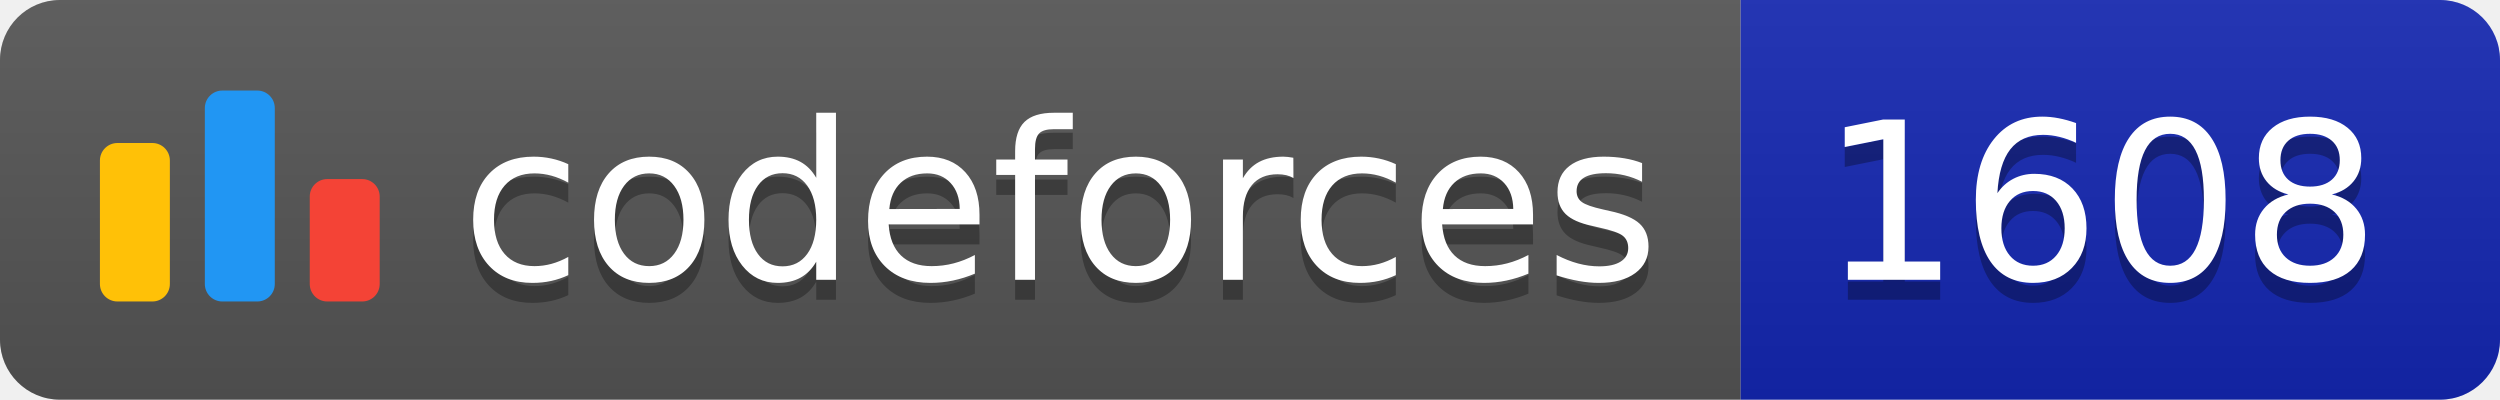
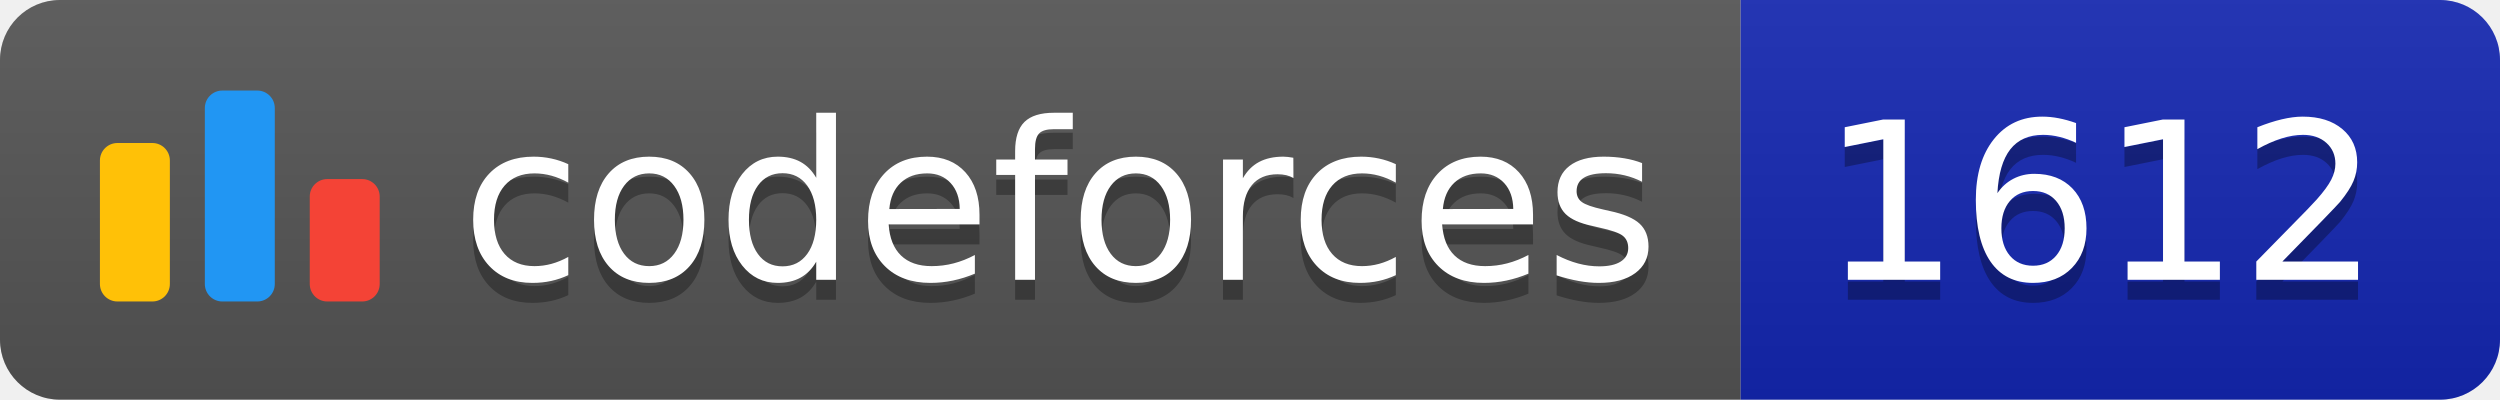
<svg xmlns="http://www.w3.org/2000/svg" width="125.1" height="20">
  <linearGradient id="smooth" x2="0" y2="100%">
    <stop offset="0" stop-color="#bbb" stop-opacity=".1" />
    <stop offset="1" stop-opacity=".1" />
  </linearGradient>
  <clipPath id="round">
    <rect width="125.1" height="20" rx="3" fill="#fff" />
  </clipPath>
  <g clip-path="url(#round)">
    <rect width="87.1" height="20" fill="#555" />
    <rect x="87.1" width="38.0" height="20" fill="#1427B2" />
    <rect width="125.1" height="20" fill="url(#smooth)" />
  </g>
  <g fill="#fff" text-anchor="middle" font-family="DejaVu Sans,Verdana,Geneva,sans-serif" font-size="110">
    <svg x="5" y="3" class="logo" width="14" height="14" viewBox="0 0 32 25" fill="none">
      <rect y="6" width="8" height="18.125" rx="2" fill="#FFC107" />
      <rect x="24" y="10.125" width="8" height="14" rx="2" fill="#F44336" />
      <rect x="12" width="8" height="24.125" rx="2" fill="#2196F3" />
    </svg>
    <text x="530.5" y="150" fill="#010101" fill-opacity=".3" transform="scale(0.1)" textLength="601.0" lengthAdjust="spacing">codeforces
        </text>
    <text x="530.5" y="140" transform="scale(0.1)" textLength="601.0" lengthAdjust="spacing">codeforces</text>
-     <text x="1051.0" y="150" fill="#010101" fill-opacity=".3" transform="scale(0.1)" textLength="280.0" lengthAdjust="spacing">1608
+     <text x="1051.0" y="150" fill="#010101" fill-opacity=".3" transform="scale(0.1)" textLength="280.0" lengthAdjust="spacing">1612
        </text>
-     <text x="1051.0" y="140" transform="scale(0.1)" textLength="280.0" lengthAdjust="spacing">1608</text>
+     <text x="1051.0" y="140" transform="scale(0.1)" textLength="280.0" lengthAdjust="spacing">1612</text>
  </g>
</svg>
